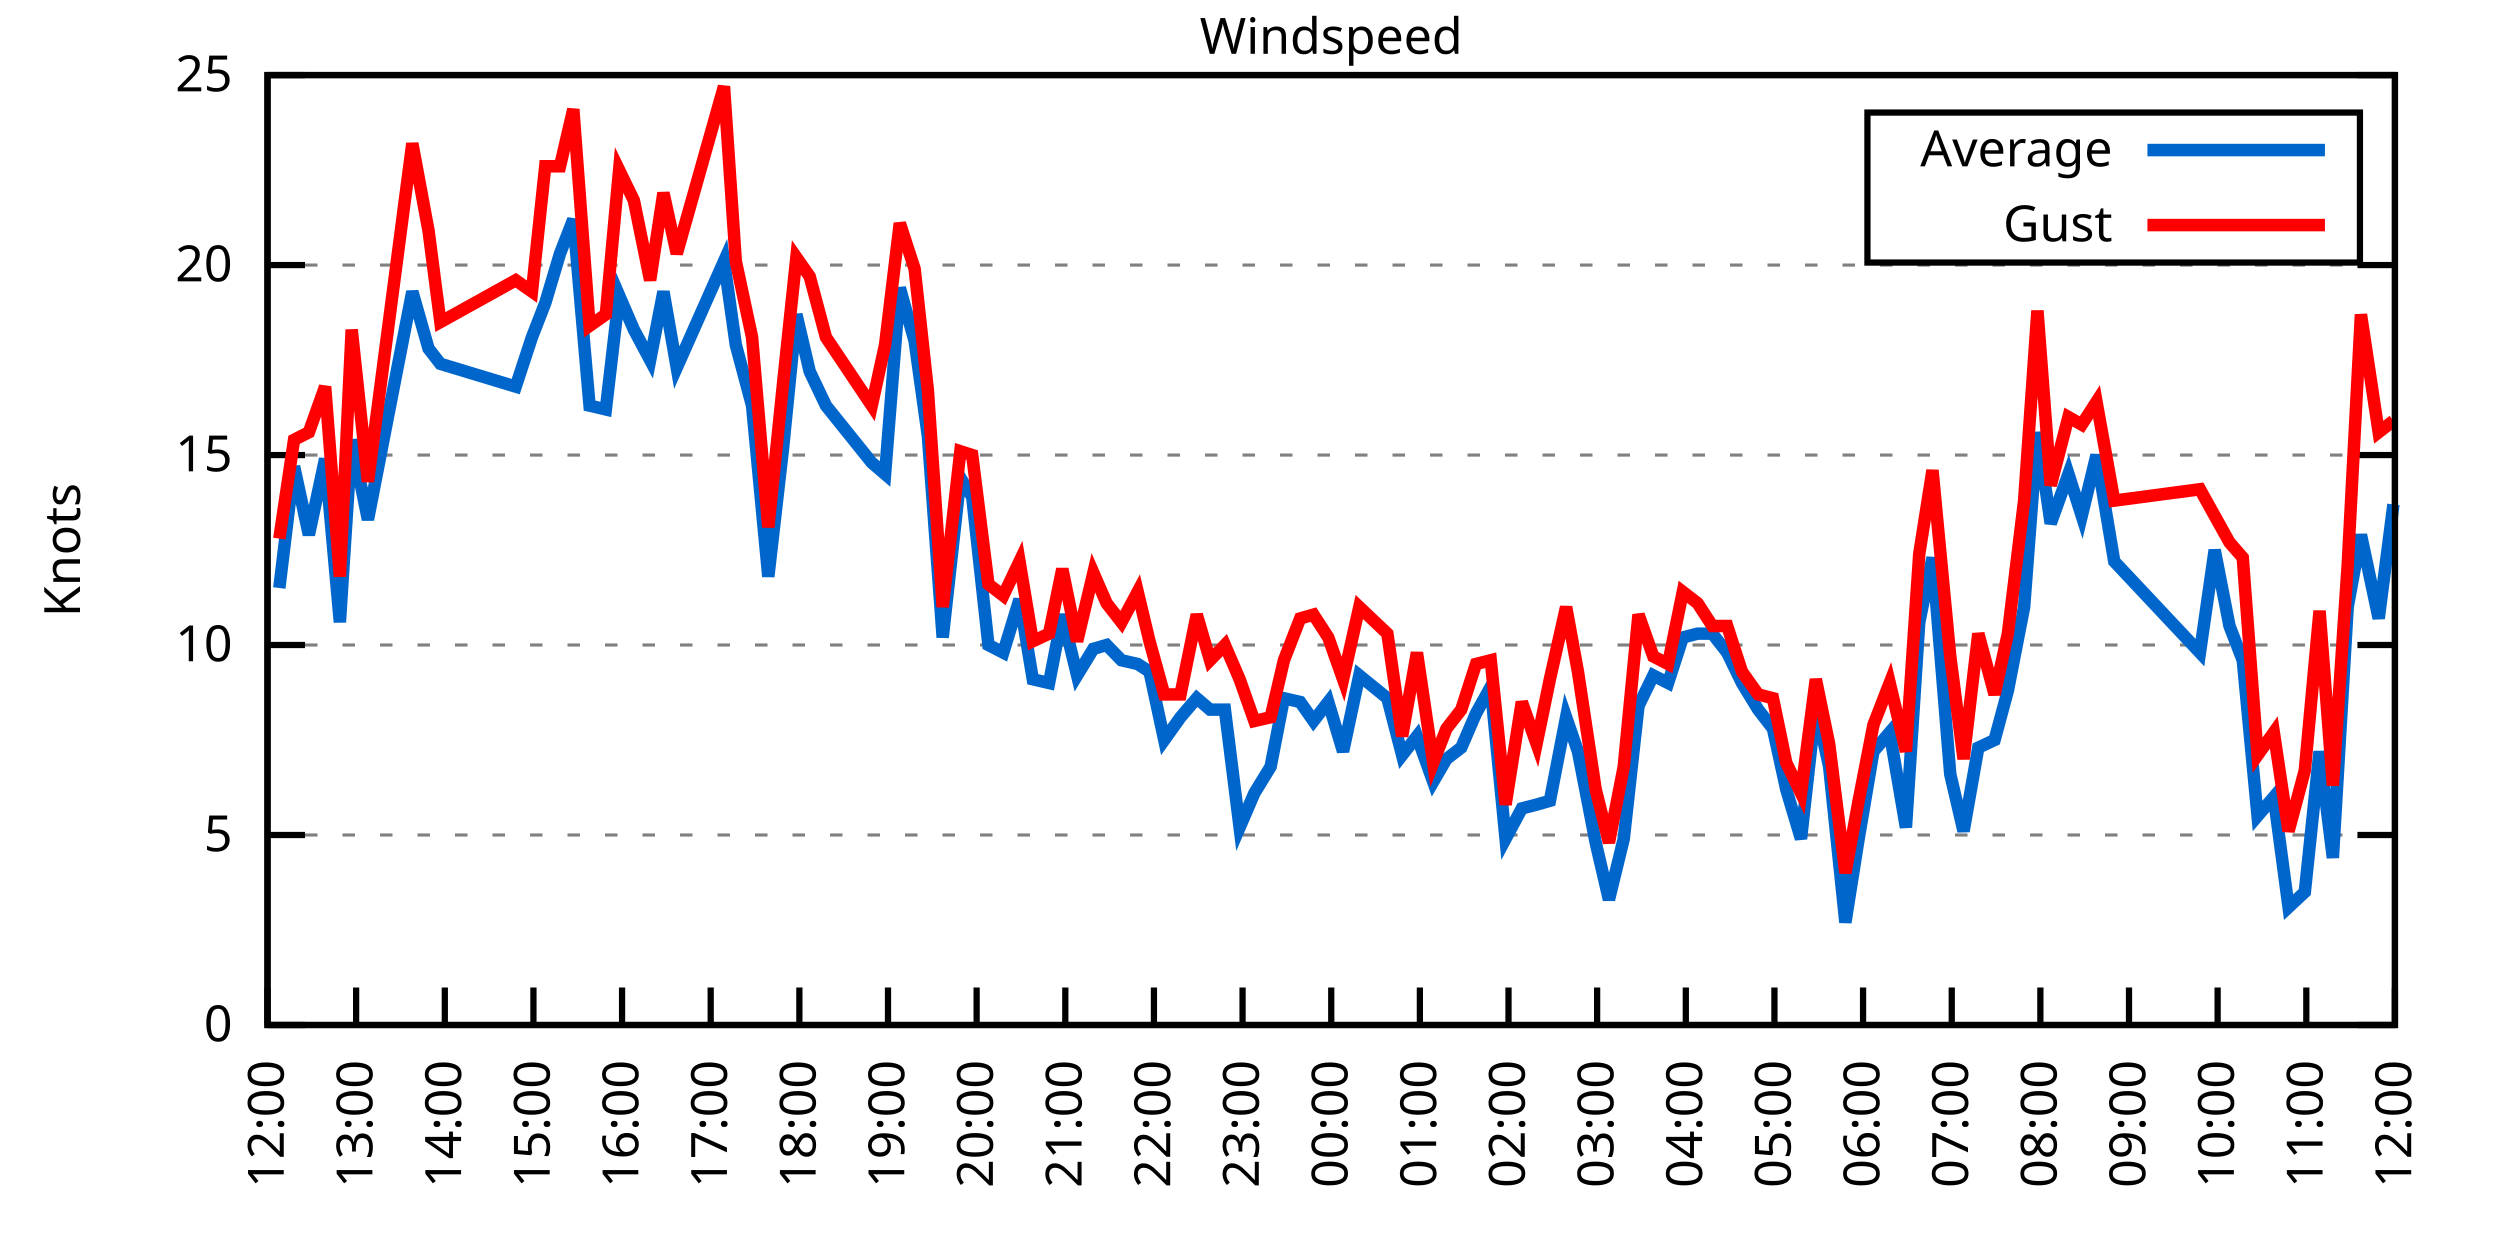
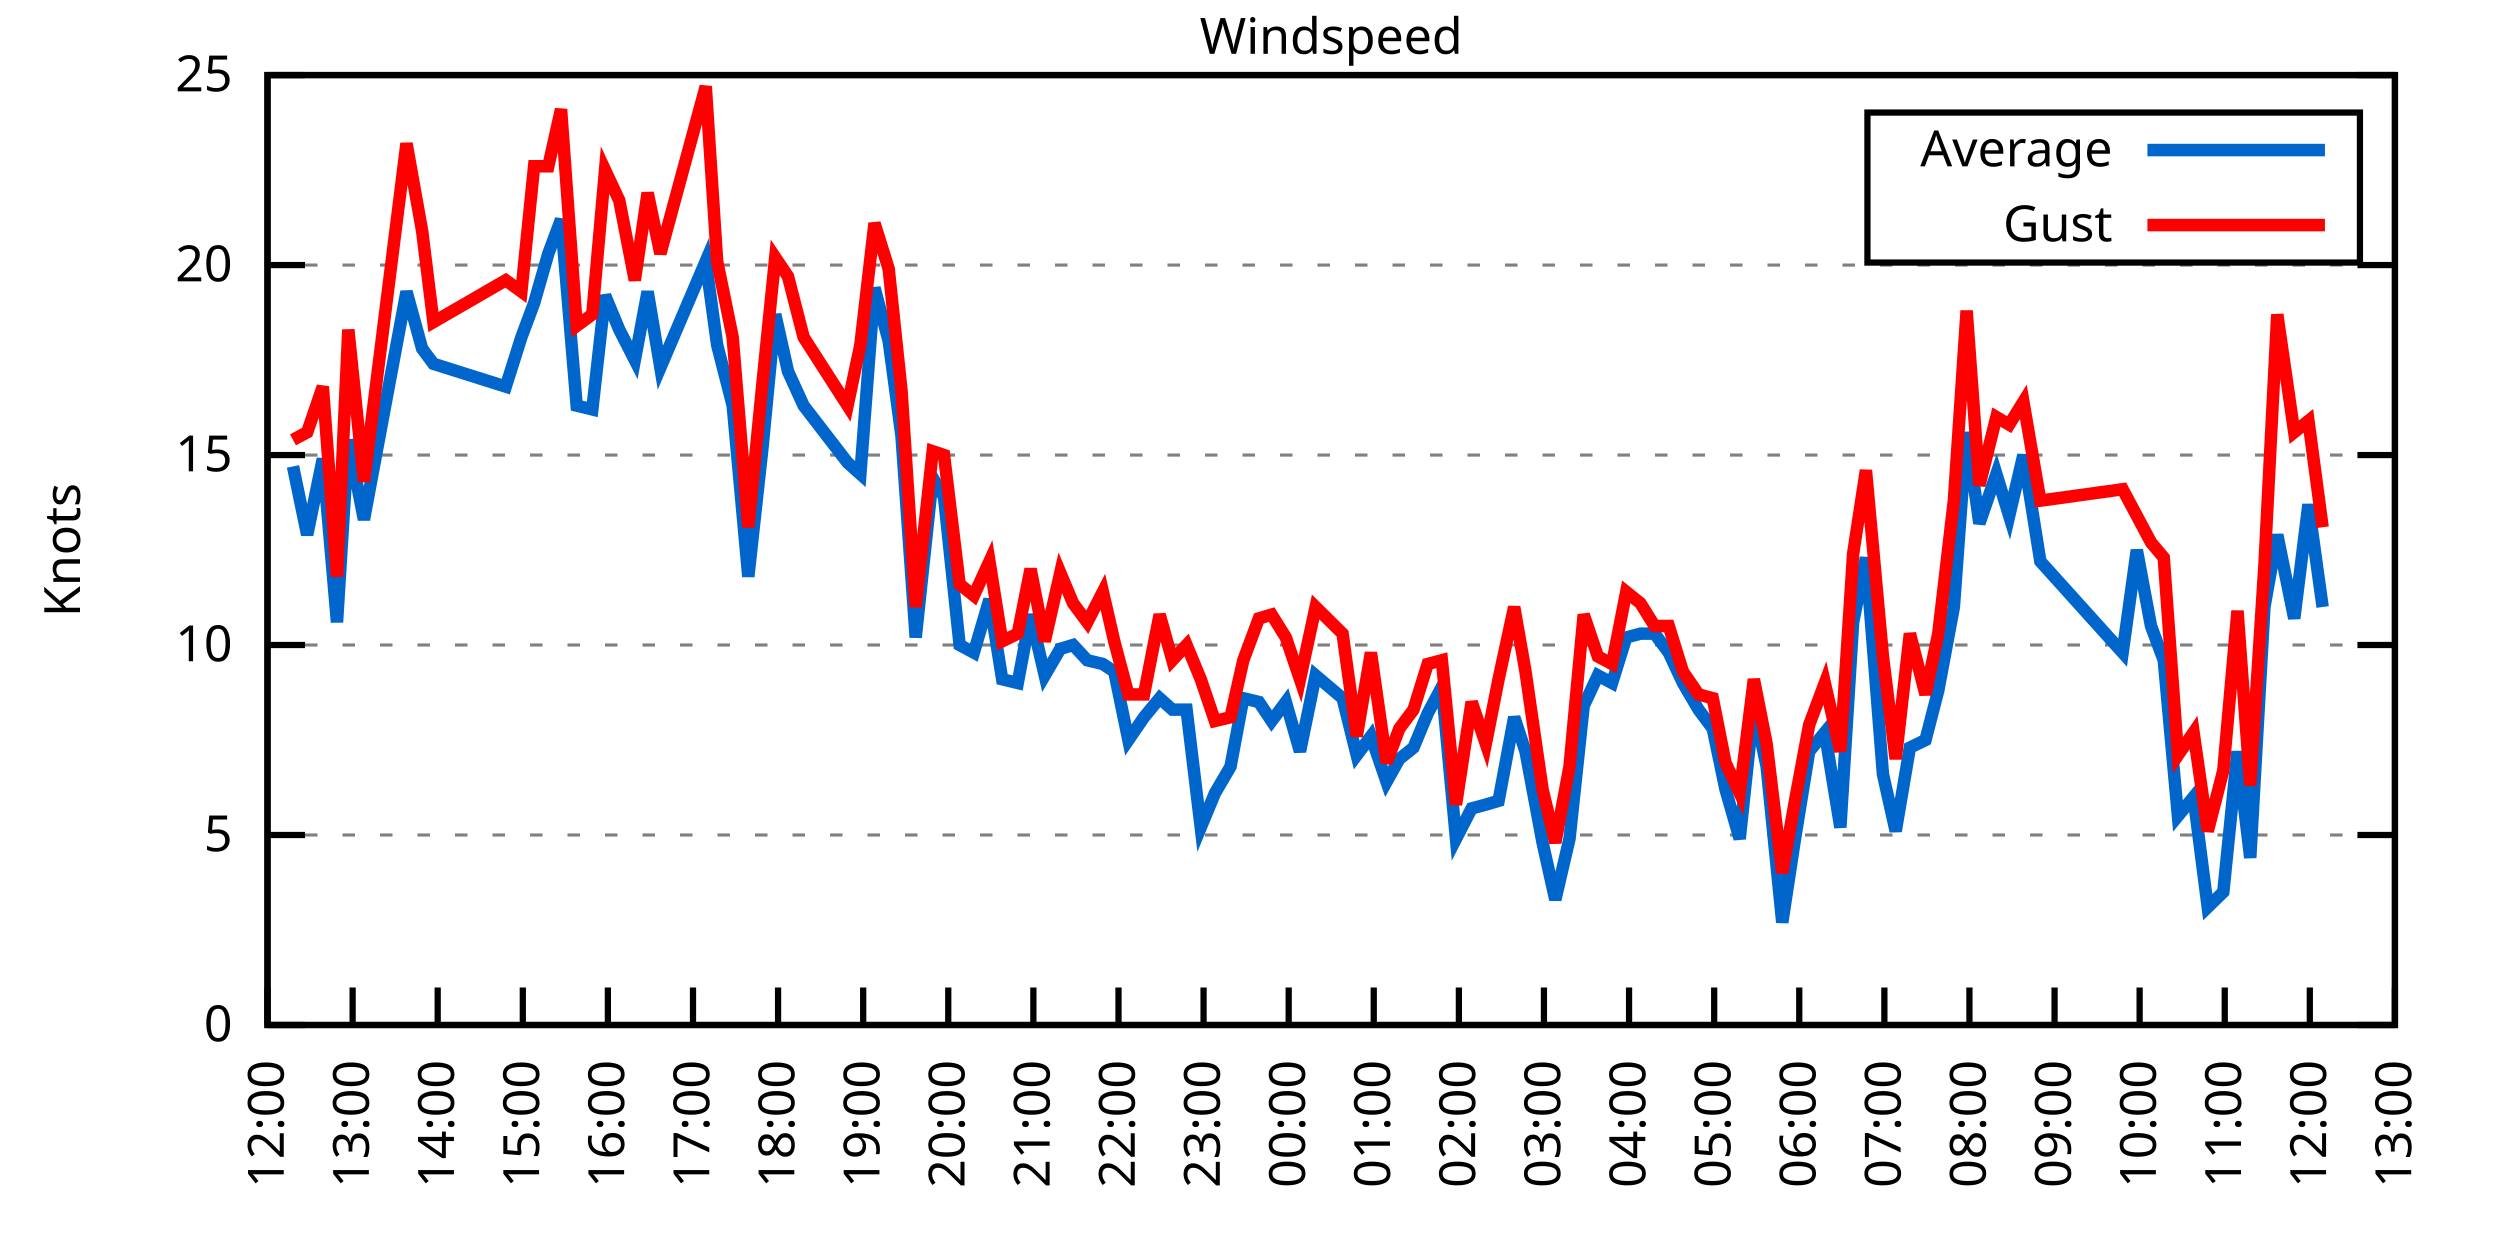
<svg xmlns="http://www.w3.org/2000/svg" xmlns:xlink="http://www.w3.org/1999/xlink" width="400" height="200" viewBox="0 0 400 200">
  <g id="gnuplot_canvas">
    <rect x="0" y="0" width="400" height="200" fill="none" />
    <defs>
      <circle id="gpDot" r="0.5" stroke-width="0.5" stroke="currentColor" />
      <path id="gpPt0" stroke-width="0.333" stroke="currentColor" d="M-1,0 h2 M0,-1 v2" />
      <path id="gpPt1" stroke-width="0.333" stroke="currentColor" d="M-1,-1 L1,1 M1,-1 L-1,1" />
      <path id="gpPt2" stroke-width="0.333" stroke="currentColor" d="M-1,0 L1,0 M0,-1 L0,1 M-1,-1 L1,1 M-1,1 L1,-1" />
      <rect id="gpPt3" stroke-width="0.333" stroke="currentColor" x="-1" y="-1" width="2" height="2" />
      <rect id="gpPt4" stroke-width="0.333" stroke="currentColor" fill="currentColor" x="-1" y="-1" width="2" height="2" />
      <circle id="gpPt5" stroke-width="0.333" stroke="currentColor" cx="0" cy="0" r="1" />
      <use xlink:href="#gpPt5" id="gpPt6" fill="currentColor" stroke="none" />
      <path id="gpPt7" stroke-width="0.333" stroke="currentColor" d="M0,-1.33 L-1.33,0.67 L1.33,0.67 z" />
      <use xlink:href="#gpPt7" id="gpPt8" fill="currentColor" stroke="none" />
      <use xlink:href="#gpPt7" id="gpPt9" stroke="currentColor" transform="rotate(180)" />
      <use xlink:href="#gpPt9" id="gpPt10" fill="currentColor" stroke="none" />
      <use xlink:href="#gpPt3" id="gpPt11" stroke="currentColor" transform="rotate(45)" />
      <use xlink:href="#gpPt11" id="gpPt12" fill="currentColor" stroke="none" />
      <path id="gpPt13" stroke-width="0.333" stroke="currentColor" d="M0,1.330 L1.265,0.411 L0.782,-1.067 L-0.782,-1.076 L-1.265,0.411 z" />
      <use xlink:href="#gpPt13" id="gpPt14" fill="currentColor" stroke="none" />
      <filter id="textbox" filterUnits="objectBoundingBox" x="0" y="0" height="1" width="1">
        <feFlood flood-color="white" flood-opacity="1" result="bgnd" />
        <feComposite in="SourceGraphic" in2="bgnd" operator="atop" />
      </filter>
      <filter id="greybox" filterUnits="objectBoundingBox" x="0" y="0" height="1" width="1">
        <feFlood flood-color="lightgrey" flood-opacity="1" result="grey" />
        <feComposite in="SourceGraphic" in2="grey" operator="atop" />
      </filter>
    </defs>
    <g fill="none" color="white" stroke="currentColor" stroke-width="1.00" stroke-linecap="butt" stroke-linejoin="miter">
</g>
    <g fill="none" color="black" stroke="currentColor" stroke-width="1.00" stroke-linecap="butt" stroke-linejoin="miter">
      <g stroke="none" shape-rendering="crispEdges">
        <polygon fill="rgb(255, 255, 255)" points="42.80,164.00 383.18,164.00 383.18,12.02 42.80,12.02 " />
      </g>
    </g>
    <g fill="none" color="black" stroke="currentColor" stroke-width="1.00" stroke-linecap="butt" stroke-linejoin="miter">
</g>
    <g fill="none" color="black" stroke="black" stroke-width="0.50" stroke-linecap="butt" stroke-linejoin="miter">
</g>
    <g fill="none" color="gray" stroke="currentColor" stroke-width="0.50" stroke-linecap="butt" stroke-linejoin="miter">
      <path stroke="gray" stroke-dasharray="2,4" class="gridline" d="M42.80,164.00 L383.19,164.00  " />
    </g>
    <g fill="none" color="gray" stroke="gray" stroke-width="1.00" stroke-linecap="butt" stroke-linejoin="miter">
</g>
    <g fill="none" color="black" stroke="currentColor" stroke-width="1.00" stroke-linecap="butt" stroke-linejoin="miter">
      <path stroke="black" d="M42.80,164.00 L48.80,164.00 M383.19,164.00 L377.19,164.00  " />
      <g transform="translate(37.20,166.60)" stroke="none" fill="black" font-family="Sans" font-size="8.00" text-anchor="end">
        <text>
          <tspan font-family="Sans"> 0</tspan>
        </text>
      </g>
    </g>
    <g fill="none" color="black" stroke="currentColor" stroke-width="1.00" stroke-linecap="butt" stroke-linejoin="miter">
</g>
    <g fill="none" color="black" stroke="black" stroke-width="0.50" stroke-linecap="butt" stroke-linejoin="miter">
</g>
    <g fill="none" color="gray" stroke="currentColor" stroke-width="0.50" stroke-linecap="butt" stroke-linejoin="miter">
      <path stroke="gray" stroke-dasharray="2,4" class="gridline" d="M42.80,133.60 L383.19,133.60  " />
    </g>
    <g fill="none" color="gray" stroke="gray" stroke-width="1.00" stroke-linecap="butt" stroke-linejoin="miter">
</g>
    <g fill="none" color="black" stroke="currentColor" stroke-width="1.00" stroke-linecap="butt" stroke-linejoin="miter">
      <path stroke="black" d="M42.80,133.60 L48.80,133.60 M383.19,133.60 L377.19,133.60  " />
      <g transform="translate(37.20,136.20)" stroke="none" fill="black" font-family="Sans" font-size="8.00" text-anchor="end">
        <text>
          <tspan font-family="Sans"> 5</tspan>
        </text>
      </g>
    </g>
    <g fill="none" color="black" stroke="currentColor" stroke-width="1.00" stroke-linecap="butt" stroke-linejoin="miter">
</g>
    <g fill="none" color="black" stroke="black" stroke-width="0.50" stroke-linecap="butt" stroke-linejoin="miter">
</g>
    <g fill="none" color="gray" stroke="currentColor" stroke-width="0.50" stroke-linecap="butt" stroke-linejoin="miter">
      <path stroke="gray" stroke-dasharray="2,4" class="gridline" d="M42.80,103.20 L383.19,103.20  " />
    </g>
    <g fill="none" color="gray" stroke="gray" stroke-width="1.00" stroke-linecap="butt" stroke-linejoin="miter">
</g>
    <g fill="none" color="black" stroke="currentColor" stroke-width="1.00" stroke-linecap="butt" stroke-linejoin="miter">
      <path stroke="black" d="M42.80,103.20 L48.80,103.20 M383.19,103.20 L377.19,103.20  " />
      <g transform="translate(37.20,105.80)" stroke="none" fill="black" font-family="Sans" font-size="8.00" text-anchor="end">
        <text>
          <tspan font-family="Sans"> 10</tspan>
        </text>
      </g>
    </g>
    <g fill="none" color="black" stroke="currentColor" stroke-width="1.00" stroke-linecap="butt" stroke-linejoin="miter">
</g>
    <g fill="none" color="black" stroke="black" stroke-width="0.50" stroke-linecap="butt" stroke-linejoin="miter">
</g>
    <g fill="none" color="gray" stroke="currentColor" stroke-width="0.50" stroke-linecap="butt" stroke-linejoin="miter">
      <path stroke="gray" stroke-dasharray="2,4" class="gridline" d="M42.80,72.81 L383.19,72.81  " />
    </g>
    <g fill="none" color="gray" stroke="gray" stroke-width="1.00" stroke-linecap="butt" stroke-linejoin="miter">
</g>
    <g fill="none" color="black" stroke="currentColor" stroke-width="1.00" stroke-linecap="butt" stroke-linejoin="miter">
      <path stroke="black" d="M42.80,72.81 L48.80,72.81 M383.19,72.81 L377.19,72.81  " />
      <g transform="translate(37.20,75.41)" stroke="none" fill="black" font-family="Sans" font-size="8.00" text-anchor="end">
        <text>
          <tspan font-family="Sans"> 15</tspan>
        </text>
      </g>
    </g>
    <g fill="none" color="black" stroke="currentColor" stroke-width="1.00" stroke-linecap="butt" stroke-linejoin="miter">
</g>
    <g fill="none" color="black" stroke="black" stroke-width="0.50" stroke-linecap="butt" stroke-linejoin="miter">
</g>
    <g fill="none" color="gray" stroke="currentColor" stroke-width="0.50" stroke-linecap="butt" stroke-linejoin="miter">
      <path stroke="gray" stroke-dasharray="2,4" class="gridline" d="M42.80,42.41 L383.19,42.41  " />
    </g>
    <g fill="none" color="gray" stroke="gray" stroke-width="1.00" stroke-linecap="butt" stroke-linejoin="miter">
</g>
    <g fill="none" color="black" stroke="currentColor" stroke-width="1.00" stroke-linecap="butt" stroke-linejoin="miter">
      <path stroke="black" d="M42.80,42.41 L48.80,42.41 M383.19,42.41 L377.19,42.41  " />
      <g transform="translate(37.20,45.01)" stroke="none" fill="black" font-family="Sans" font-size="8.00" text-anchor="end">
        <text>
          <tspan font-family="Sans"> 20</tspan>
        </text>
      </g>
    </g>
    <g fill="none" color="black" stroke="currentColor" stroke-width="1.00" stroke-linecap="butt" stroke-linejoin="miter">
</g>
    <g fill="none" color="black" stroke="black" stroke-width="0.50" stroke-linecap="butt" stroke-linejoin="miter">
</g>
    <g fill="none" color="gray" stroke="currentColor" stroke-width="0.50" stroke-linecap="butt" stroke-linejoin="miter">
      <path stroke="gray" stroke-dasharray="2,4" class="gridline" d="M42.80,12.01 L383.19,12.01  " />
    </g>
    <g fill="none" color="gray" stroke="gray" stroke-width="1.00" stroke-linecap="butt" stroke-linejoin="miter">
</g>
    <g fill="none" color="black" stroke="currentColor" stroke-width="1.00" stroke-linecap="butt" stroke-linejoin="miter">
      <path stroke="black" d="M42.80,12.01 L48.80,12.01 M383.19,12.01 L377.19,12.01  " />
      <g transform="translate(37.20,14.61)" stroke="none" fill="black" font-family="Sans" font-size="8.00" text-anchor="end">
        <text>
          <tspan font-family="Sans"> 25</tspan>
        </text>
      </g>
    </g>
    <g fill="none" color="black" stroke="currentColor" stroke-width="1.00" stroke-linecap="butt" stroke-linejoin="miter">
      <path stroke="black" d="M42.80,164.00 L42.80,158.00  " />
      <g transform="translate(45.40,169.60) rotate(270.00)" stroke="none" fill="black" font-family="Sans" font-size="8.00" text-anchor="end">
        <text>
          <tspan font-family="Sans">12:00</tspan>
        </text>
      </g>
    </g>
    <g fill="none" color="black" stroke="currentColor" stroke-width="1.00" stroke-linecap="butt" stroke-linejoin="miter">
-       <path stroke="black" d="M56.98,164.00 L56.98,158.00  " />
-       <g transform="translate(59.58,169.60) rotate(270.00)" stroke="none" fill="black" font-family="Sans" font-size="8.00" text-anchor="end">
+       <path stroke="black" d="M56.42,164.00 L56.42,158.00  " />
+       <g transform="translate(59.02,169.60) rotate(270.00)" stroke="none" fill="black" font-family="Sans" font-size="8.00" text-anchor="end">
        <text>
          <tspan font-family="Sans">13:00</tspan>
        </text>
      </g>
    </g>
    <g fill="none" color="black" stroke="currentColor" stroke-width="1.00" stroke-linecap="butt" stroke-linejoin="miter">
-       <path stroke="black" d="M71.17,164.00 L71.17,158.00  " />
-       <g transform="translate(73.77,169.60) rotate(270.00)" stroke="none" fill="black" font-family="Sans" font-size="8.00" text-anchor="end">
+       <path stroke="black" d="M70.03,164.00 L70.03,158.00  " />
+       <g transform="translate(72.63,169.60) rotate(270.00)" stroke="none" fill="black" font-family="Sans" font-size="8.00" text-anchor="end">
        <text>
          <tspan font-family="Sans">14:00</tspan>
        </text>
      </g>
    </g>
    <g fill="none" color="black" stroke="currentColor" stroke-width="1.00" stroke-linecap="butt" stroke-linejoin="miter">
-       <path stroke="black" d="M85.35,164.00 L85.35,158.00  " />
-       <g transform="translate(87.95,169.60) rotate(270.00)" stroke="none" fill="black" font-family="Sans" font-size="8.00" text-anchor="end">
+       <path stroke="black" d="M83.65,164.00 L83.65,158.00  " />
+       <g transform="translate(86.25,169.60) rotate(270.00)" stroke="none" fill="black" font-family="Sans" font-size="8.00" text-anchor="end">
        <text>
          <tspan font-family="Sans">15:00</tspan>
        </text>
      </g>
    </g>
    <g fill="none" color="black" stroke="currentColor" stroke-width="1.00" stroke-linecap="butt" stroke-linejoin="miter">
-       <path stroke="black" d="M99.53,164.00 L99.53,158.00  " />
-       <g transform="translate(102.13,169.60) rotate(270.00)" stroke="none" fill="black" font-family="Sans" font-size="8.00" text-anchor="end">
+       <path stroke="black" d="M97.26,164.00 L97.26,158.00  " />
+       <g transform="translate(99.86,169.60) rotate(270.00)" stroke="none" fill="black" font-family="Sans" font-size="8.00" text-anchor="end">
        <text>
          <tspan font-family="Sans">16:00</tspan>
        </text>
      </g>
    </g>
    <g fill="none" color="black" stroke="currentColor" stroke-width="1.00" stroke-linecap="butt" stroke-linejoin="miter">
-       <path stroke="black" d="M113.71,164.00 L113.71,158.00  " />
-       <g transform="translate(116.31,169.60) rotate(270.00)" stroke="none" fill="black" font-family="Sans" font-size="8.00" text-anchor="end">
+       <path stroke="black" d="M110.88,164.00 L110.88,158.00  " />
+       <g transform="translate(113.48,169.60) rotate(270.00)" stroke="none" fill="black" font-family="Sans" font-size="8.00" text-anchor="end">
        <text>
          <tspan font-family="Sans">17:00</tspan>
        </text>
      </g>
    </g>
    <g fill="none" color="black" stroke="currentColor" stroke-width="1.00" stroke-linecap="butt" stroke-linejoin="miter">
-       <path stroke="black" d="M127.90,164.00 L127.90,158.00  " />
-       <g transform="translate(130.50,169.60) rotate(270.00)" stroke="none" fill="black" font-family="Sans" font-size="8.00" text-anchor="end">
+       <path stroke="black" d="M124.49,164.00 L124.49,158.00  " />
+       <g transform="translate(127.09,169.60) rotate(270.00)" stroke="none" fill="black" font-family="Sans" font-size="8.00" text-anchor="end">
        <text>
          <tspan font-family="Sans">18:00</tspan>
        </text>
      </g>
    </g>
    <g fill="none" color="black" stroke="currentColor" stroke-width="1.00" stroke-linecap="butt" stroke-linejoin="miter">
-       <path stroke="black" d="M142.08,164.00 L142.08,158.00  " />
-       <g transform="translate(144.68,169.60) rotate(270.00)" stroke="none" fill="black" font-family="Sans" font-size="8.00" text-anchor="end">
+       <path stroke="black" d="M138.11,164.00 L138.11,158.00  " />
+       <g transform="translate(140.71,169.60) rotate(270.00)" stroke="none" fill="black" font-family="Sans" font-size="8.00" text-anchor="end">
        <text>
          <tspan font-family="Sans">19:00</tspan>
        </text>
      </g>
    </g>
    <g fill="none" color="black" stroke="currentColor" stroke-width="1.00" stroke-linecap="butt" stroke-linejoin="miter">
-       <path stroke="black" d="M156.26,164.00 L156.26,158.00  " />
-       <g transform="translate(158.86,169.60) rotate(270.00)" stroke="none" fill="black" font-family="Sans" font-size="8.00" text-anchor="end">
+       <path stroke="black" d="M151.72,164.00 L151.72,158.00  " />
+       <g transform="translate(154.32,169.60) rotate(270.00)" stroke="none" fill="black" font-family="Sans" font-size="8.00" text-anchor="end">
        <text>
          <tspan font-family="Sans">20:00</tspan>
        </text>
      </g>
    </g>
    <g fill="none" color="black" stroke="currentColor" stroke-width="1.00" stroke-linecap="butt" stroke-linejoin="miter">
-       <path stroke="black" d="M170.45,164.00 L170.45,158.00  " />
-       <g transform="translate(173.05,169.60) rotate(270.00)" stroke="none" fill="black" font-family="Sans" font-size="8.00" text-anchor="end">
+       <path stroke="black" d="M165.34,164.00 L165.34,158.00  " />
+       <g transform="translate(167.94,169.60) rotate(270.00)" stroke="none" fill="black" font-family="Sans" font-size="8.00" text-anchor="end">
        <text>
          <tspan font-family="Sans">21:00</tspan>
        </text>
      </g>
    </g>
    <g fill="none" color="black" stroke="currentColor" stroke-width="1.00" stroke-linecap="butt" stroke-linejoin="miter">
-       <path stroke="black" d="M184.63,164.00 L184.63,158.00  " />
-       <g transform="translate(187.23,169.60) rotate(270.00)" stroke="none" fill="black" font-family="Sans" font-size="8.00" text-anchor="end">
+       <path stroke="black" d="M178.96,164.00 L178.96,158.00  " />
+       <g transform="translate(181.56,169.60) rotate(270.00)" stroke="none" fill="black" font-family="Sans" font-size="8.00" text-anchor="end">
        <text>
          <tspan font-family="Sans">22:00</tspan>
        </text>
      </g>
    </g>
    <g fill="none" color="black" stroke="currentColor" stroke-width="1.00" stroke-linecap="butt" stroke-linejoin="miter">
-       <path stroke="black" d="M198.81,164.00 L198.81,158.00  " />
-       <g transform="translate(201.41,169.60) rotate(270.00)" stroke="none" fill="black" font-family="Sans" font-size="8.00" text-anchor="end">
+       <path stroke="black" d="M192.57,164.00 L192.57,158.00  " />
+       <g transform="translate(195.17,169.60) rotate(270.00)" stroke="none" fill="black" font-family="Sans" font-size="8.00" text-anchor="end">
        <text>
          <tspan font-family="Sans">23:00</tspan>
        </text>
      </g>
    </g>
    <g fill="none" color="black" stroke="currentColor" stroke-width="1.00" stroke-linecap="butt" stroke-linejoin="miter">
-       <path stroke="black" d="M213.00,164.00 L213.00,158.00  " />
-       <g transform="translate(215.60,169.60) rotate(270.00)" stroke="none" fill="black" font-family="Sans" font-size="8.00" text-anchor="end">
+       <path stroke="black" d="M206.19,164.00 L206.19,158.00  " />
+       <g transform="translate(208.79,169.60) rotate(270.00)" stroke="none" fill="black" font-family="Sans" font-size="8.00" text-anchor="end">
        <text>
          <tspan font-family="Sans">00:00</tspan>
        </text>
      </g>
    </g>
    <g fill="none" color="black" stroke="currentColor" stroke-width="1.00" stroke-linecap="butt" stroke-linejoin="miter">
-       <path stroke="black" d="M227.18,164.00 L227.18,158.00  " />
-       <g transform="translate(229.78,169.60) rotate(270.00)" stroke="none" fill="black" font-family="Sans" font-size="8.00" text-anchor="end">
+       <path stroke="black" d="M219.80,164.00 L219.80,158.00  " />
+       <g transform="translate(222.40,169.60) rotate(270.00)" stroke="none" fill="black" font-family="Sans" font-size="8.00" text-anchor="end">
        <text>
          <tspan font-family="Sans">01:00</tspan>
        </text>
      </g>
    </g>
    <g fill="none" color="black" stroke="currentColor" stroke-width="1.00" stroke-linecap="butt" stroke-linejoin="miter">
-       <path stroke="black" d="M241.36,164.00 L241.36,158.00  " />
-       <g transform="translate(243.96,169.60) rotate(270.00)" stroke="none" fill="black" font-family="Sans" font-size="8.00" text-anchor="end">
+       <path stroke="black" d="M233.42,164.00 L233.42,158.00  " />
+       <g transform="translate(236.02,169.60) rotate(270.00)" stroke="none" fill="black" font-family="Sans" font-size="8.00" text-anchor="end">
        <text>
          <tspan font-family="Sans">02:00</tspan>
        </text>
      </g>
    </g>
    <g fill="none" color="black" stroke="currentColor" stroke-width="1.00" stroke-linecap="butt" stroke-linejoin="miter">
-       <path stroke="black" d="M255.54,164.00 L255.54,158.00  " />
-       <g transform="translate(258.14,169.60) rotate(270.00)" stroke="none" fill="black" font-family="Sans" font-size="8.00" text-anchor="end">
+       <path stroke="black" d="M247.03,164.00 L247.03,158.00  " />
+       <g transform="translate(249.63,169.60) rotate(270.00)" stroke="none" fill="black" font-family="Sans" font-size="8.00" text-anchor="end">
        <text>
          <tspan font-family="Sans">03:00</tspan>
        </text>
      </g>
    </g>
    <g fill="none" color="black" stroke="currentColor" stroke-width="1.00" stroke-linecap="butt" stroke-linejoin="miter">
-       <path stroke="black" d="M269.73,164.00 L269.73,158.00  " />
-       <g transform="translate(272.33,169.60) rotate(270.00)" stroke="none" fill="black" font-family="Sans" font-size="8.00" text-anchor="end">
+       <path stroke="black" d="M260.65,164.00 L260.65,158.00  " />
+       <g transform="translate(263.25,169.60) rotate(270.00)" stroke="none" fill="black" font-family="Sans" font-size="8.00" text-anchor="end">
        <text>
          <tspan font-family="Sans">04:00</tspan>
        </text>
      </g>
    </g>
    <g fill="none" color="black" stroke="currentColor" stroke-width="1.00" stroke-linecap="butt" stroke-linejoin="miter">
-       <path stroke="black" d="M283.91,164.00 L283.91,158.00  " />
-       <g transform="translate(286.51,169.60) rotate(270.00)" stroke="none" fill="black" font-family="Sans" font-size="8.00" text-anchor="end">
+       <path stroke="black" d="M274.27,164.00 L274.27,158.00  " />
+       <g transform="translate(276.87,169.60) rotate(270.00)" stroke="none" fill="black" font-family="Sans" font-size="8.00" text-anchor="end">
        <text>
          <tspan font-family="Sans">05:00</tspan>
        </text>
      </g>
    </g>
    <g fill="none" color="black" stroke="currentColor" stroke-width="1.00" stroke-linecap="butt" stroke-linejoin="miter">
-       <path stroke="black" d="M298.09,164.00 L298.09,158.00  " />
-       <g transform="translate(300.69,169.60) rotate(270.00)" stroke="none" fill="black" font-family="Sans" font-size="8.00" text-anchor="end">
+       <path stroke="black" d="M287.88,164.00 L287.88,158.00  " />
+       <g transform="translate(290.48,169.60) rotate(270.00)" stroke="none" fill="black" font-family="Sans" font-size="8.00" text-anchor="end">
        <text>
          <tspan font-family="Sans">06:00</tspan>
        </text>
      </g>
    </g>
    <g fill="none" color="black" stroke="currentColor" stroke-width="1.00" stroke-linecap="butt" stroke-linejoin="miter">
-       <path stroke="black" d="M312.28,164.00 L312.28,158.00  " />
-       <g transform="translate(314.88,169.60) rotate(270.00)" stroke="none" fill="black" font-family="Sans" font-size="8.00" text-anchor="end">
+       <path stroke="black" d="M301.50,164.00 L301.50,158.00  " />
+       <g transform="translate(304.10,169.60) rotate(270.00)" stroke="none" fill="black" font-family="Sans" font-size="8.00" text-anchor="end">
        <text>
          <tspan font-family="Sans">07:00</tspan>
        </text>
      </g>
    </g>
    <g fill="none" color="black" stroke="currentColor" stroke-width="1.00" stroke-linecap="butt" stroke-linejoin="miter">
-       <path stroke="black" d="M326.46,164.00 L326.46,158.00  " />
-       <g transform="translate(329.06,169.60) rotate(270.00)" stroke="none" fill="black" font-family="Sans" font-size="8.00" text-anchor="end">
+       <path stroke="black" d="M315.11,164.00 L315.11,158.00  " />
+       <g transform="translate(317.71,169.60) rotate(270.00)" stroke="none" fill="black" font-family="Sans" font-size="8.00" text-anchor="end">
        <text>
          <tspan font-family="Sans">08:00</tspan>
        </text>
      </g>
    </g>
    <g fill="none" color="black" stroke="currentColor" stroke-width="1.00" stroke-linecap="butt" stroke-linejoin="miter">
-       <path stroke="black" d="M340.64,164.00 L340.64,158.00  " />
-       <g transform="translate(343.24,169.60) rotate(270.00)" stroke="none" fill="black" font-family="Sans" font-size="8.00" text-anchor="end">
+       <path stroke="black" d="M328.73,164.00 L328.73,158.00  " />
+       <g transform="translate(331.33,169.60) rotate(270.00)" stroke="none" fill="black" font-family="Sans" font-size="8.00" text-anchor="end">
        <text>
          <tspan font-family="Sans">09:00</tspan>
        </text>
      </g>
    </g>
    <g fill="none" color="black" stroke="currentColor" stroke-width="1.00" stroke-linecap="butt" stroke-linejoin="miter">
-       <path stroke="black" d="M354.82,164.00 L354.82,158.00  " />
-       <g transform="translate(357.42,169.60) rotate(270.00)" stroke="none" fill="black" font-family="Sans" font-size="8.00" text-anchor="end">
+       <path stroke="black" d="M342.34,164.00 L342.34,158.00  " />
+       <g transform="translate(344.94,169.60) rotate(270.00)" stroke="none" fill="black" font-family="Sans" font-size="8.00" text-anchor="end">
        <text>
          <tspan font-family="Sans">10:00</tspan>
        </text>
      </g>
    </g>
    <g fill="none" color="black" stroke="currentColor" stroke-width="1.00" stroke-linecap="butt" stroke-linejoin="miter">
-       <path stroke="black" d="M369.01,164.00 L369.01,158.00  " />
-       <g transform="translate(371.61,169.60) rotate(270.00)" stroke="none" fill="black" font-family="Sans" font-size="8.00" text-anchor="end">
+       <path stroke="black" d="M355.96,164.00 L355.96,158.00  " />
+       <g transform="translate(358.56,169.60) rotate(270.00)" stroke="none" fill="black" font-family="Sans" font-size="8.00" text-anchor="end">
        <text>
          <tspan font-family="Sans">11:00</tspan>
+         </text>
+       </g>
+     </g>
+     <g fill="none" color="black" stroke="currentColor" stroke-width="1.00" stroke-linecap="butt" stroke-linejoin="miter">
+       <path stroke="black" d="M369.57,164.00 L369.57,158.00  " />
+       <g transform="translate(372.17,169.60) rotate(270.00)" stroke="none" fill="black" font-family="Sans" font-size="8.00" text-anchor="end">
+         <text>
+           <tspan font-family="Sans">12:00</tspan>
        </text>
      </g>
    </g>
    <g fill="none" color="black" stroke="currentColor" stroke-width="1.00" stroke-linecap="butt" stroke-linejoin="miter">
      <path stroke="black" d="M383.19,164.00 L383.19,158.00  " />
      <g transform="translate(385.79,169.60) rotate(270.00)" stroke="none" fill="black" font-family="Sans" font-size="8.00" text-anchor="end">
        <text>
-           <tspan font-family="Sans">12:00</tspan>
+           <tspan font-family="Sans">13:00</tspan>
        </text>
      </g>
    </g>
    <g fill="none" color="black" stroke="currentColor" stroke-width="1.00" stroke-linecap="butt" stroke-linejoin="miter">
</g>
    <g fill="none" color="black" stroke="currentColor" stroke-width="1.00" stroke-linecap="butt" stroke-linejoin="miter">
      <path stroke="black" d="M42.80,12.01 L42.80,164.00 L383.19,164.00 L383.19,12.01 L42.80,12.01 Z  " />
    </g>
    <g fill="none" color="black" stroke="currentColor" stroke-width="1.00" stroke-linecap="butt" stroke-linejoin="miter">
</g>
    <g fill="none" color="black" stroke="currentColor" stroke-width="1.00" stroke-linecap="butt" stroke-linejoin="miter">
      <path stroke="black" d="M298.79,42.01 L298.79,18.01 L377.59,18.01 L377.59,42.01 L298.79,42.01 Z  " />
    </g>
    <g id="Windspeed_plot_1">
      <g fill="none" color="white" stroke="black" stroke-width="2.00" stroke-linecap="butt" stroke-linejoin="miter">
</g>
      <g fill="none" color="black" stroke="currentColor" stroke-width="2.00" stroke-linecap="butt" stroke-linejoin="miter">
        <g transform="translate(337.99,26.61)" stroke="none" fill="black" font-family="Sans" font-size="8.00" text-anchor="end">
          <text>
            <tspan font-family="Sans">Average</tspan>
          </text>
        </g>
      </g>
      <g fill="none" color="black" stroke="currentColor" stroke-width="2.00" stroke-linecap="butt" stroke-linejoin="miter">
-         <path stroke="rgb(  0, 102, 204)" d="M343.59,24.01 L371.99,24.01 M44.69,94.08 L47.05,74.63 L49.42,85.57 L52.02,73.41 L54.38,99.56 L56.27,70.37   L58.87,83.14 L65.97,46.66 L68.57,55.78 L70.46,58.21 L82.51,61.86 L85.11,53.96 L87.24,48.49 L89.60,40.58   L91.73,35.11 L94.33,64.90 L96.93,65.51 L99.06,47.27 L101.42,52.74 L104.02,57.61 L106.15,46.66 L108.28,58.82   L115.84,41.80 L117.73,55.18 L120.33,64.90 L122.93,92.26 L125.30,71.59 L127.42,50.31 L129.55,59.43 L132.15,64.90   L139.48,74.02 L141.61,75.85 L143.97,46.06 L146.34,54.57 L148.46,69.77 L150.83,101.99 L153.66,76.45 L155.55,79.49   L158.15,103.20 L160.52,104.42 L163.12,95.91 L165.25,108.68 L167.85,109.28 L169.97,98.34 L172.34,108.07 L174.94,103.81   L177.06,103.20 L179.43,105.64 L182.03,106.24 L183.92,107.46 L186.28,118.40 L188.88,114.76 L191.48,111.72 L193.61,113.54   L195.98,113.54 L198.34,132.39 L200.70,126.91 L203.30,122.66 L205.43,111.72 L208.03,112.32 L210.16,115.36 L212.52,112.32   L214.89,120.23 L217.49,108.07 L221.98,111.72 L224.34,120.83 L226.71,117.80 L229.31,125.09 L231.43,121.44 L233.80,119.62   L236.16,114.15 L238.52,109.89 L240.89,134.21 L243.49,129.35 L245.85,128.74 L247.98,128.13 L250.58,114.76 L252.47,120.23   L255.31,134.82 L257.43,143.94 L259.80,134.21 L262.16,112.93 L264.53,108.07 L266.89,109.28 L269.25,101.99 L271.62,101.38   L273.98,101.38 L276.35,104.42 L278.71,109.28 L281.31,113.54 L283.67,116.58 L285.80,126.31 L288.16,134.21 L290.53,112.93   L292.66,122.66 L295.26,147.59 L297.38,134.21 L299.75,120.23 L302.35,117.19 L304.95,132.39 L307.08,99.56 L309.20,89.22   L312.04,123.87 L314.17,132.99 L316.53,119.62 L319.13,118.40 L321.26,110.50 L323.86,97.12 L325.99,69.16 L328.11,83.75   L330.95,75.85 L333.08,82.53 L335.44,72.81 L338.28,89.83 L351.99,104.42 L354.35,88.00 L356.72,100.16 L358.84,105.64   L361.21,130.56 L363.81,127.52 L366.17,145.15 L368.77,142.72 L371.13,120.23 L373.26,137.25 L375.63,97.12 L377.75,85.57   L380.59,98.95 L382.95,80.71  " />
+         <path stroke="rgb(  0, 102, 204)" d="M343.59,24.01 L371.99,24.01 M46.88,74.63 L49.15,85.57 L51.65,73.41 L53.92,99.56 L55.73,70.37 L58.23,83.14   L65.04,46.66 L67.54,55.78 L69.35,58.21 L80.92,61.86 L83.42,53.96 L85.46,48.49 L87.73,40.58 L89.77,35.11   L92.27,64.90 L94.77,65.51 L96.81,47.27 L99.08,52.74 L101.57,57.61 L103.62,46.66 L105.66,58.82 L112.92,41.80   L114.74,55.18 L117.23,64.90 L119.73,92.26 L122.00,71.59 L124.04,50.31 L126.08,59.43 L128.58,64.90 L135.61,74.02   L137.66,75.85 L139.92,46.06 L142.19,54.57 L144.24,69.77 L146.51,101.99 L149.23,76.45 L151.04,79.49 L153.54,103.20   L155.81,104.42 L158.31,95.91 L160.35,108.68 L162.84,109.28 L164.89,98.34 L167.16,108.07 L169.65,103.81 L171.69,103.20   L173.96,105.64 L176.46,106.24 L178.28,107.46 L180.54,118.40 L183.04,114.76 L185.54,111.72 L187.58,113.54 L189.85,113.54   L192.12,132.39 L194.39,126.91 L196.88,122.66 L198.93,111.72 L201.42,112.32 L203.46,115.36 L205.73,112.32 L208.00,120.23   L210.50,108.07 L214.81,111.72 L217.08,120.83 L219.35,117.80 L221.85,125.09 L223.89,121.44 L226.16,119.62 L228.43,114.15   L230.70,109.89 L232.96,134.21 L235.46,129.35 L237.73,128.74 L239.77,128.13 L242.27,114.76 L244.08,120.23 L246.81,134.82   L248.85,143.94 L251.12,134.21 L253.39,112.93 L255.66,108.07 L257.93,109.28 L260.20,101.99 L262.47,101.38 L264.73,101.38   L267.00,104.42 L269.27,109.28 L271.77,113.54 L274.04,116.58 L276.08,126.31 L278.35,134.21 L280.62,112.93 L282.66,122.66   L285.16,147.59 L287.20,134.21 L289.47,120.23 L291.97,117.19 L294.46,132.39 L296.50,99.56 L298.55,89.22 L301.27,123.87   L303.31,132.99 L305.58,119.62 L308.08,118.40 L310.12,110.50 L312.62,97.12 L314.66,69.16 L316.70,83.75 L319.42,75.85   L321.47,82.53 L323.74,72.81 L326.46,89.83 L339.62,104.42 L341.89,88.00 L344.16,100.16 L346.20,105.64 L348.47,130.56   L350.97,127.52 L353.24,145.15 L355.73,142.72 L358.00,120.23 L360.04,137.25 L362.31,97.12 L364.36,85.57 L367.08,98.95   L369.35,80.71 L371.62,97.12  " />
      </g>
    </g>
    <g id="Windspeed_plot_2">
      <g fill="none" color="black" stroke="currentColor" stroke-width="2.00" stroke-linecap="butt" stroke-linejoin="miter">
        <g transform="translate(337.99,38.61)" stroke="none" fill="black" font-family="Sans" font-size="8.00" text-anchor="end">
          <text>
            <tspan font-family="Sans">Gust</tspan>
          </text>
        </g>
      </g>
      <g fill="none" color="black" stroke="currentColor" stroke-width="2.00" stroke-linecap="butt" stroke-linejoin="miter">
-         <path stroke="rgb(255,   0,   0)" d="M343.59,36.01 L371.99,36.01 M44.69,86.18 L47.05,70.37 L49.42,69.16 L52.02,61.86 L54.38,92.26 L56.27,52.74   L58.87,77.06 L65.97,22.95 L68.57,36.94 L70.46,51.53 L82.51,44.84 L85.11,46.66 L87.24,26.60 L89.60,26.60   L91.73,17.48 L94.33,52.14 L96.93,50.31 L99.06,27.21 L101.42,32.07 L104.02,44.84 L106.15,30.86 L108.28,40.58   L115.84,13.83 L117.73,41.80 L120.33,53.96 L122.93,84.36 L125.30,61.25 L127.42,41.19 L129.55,44.23 L132.15,53.96   L139.48,64.90 L141.61,55.18 L143.97,35.72 L146.34,43.02 L148.46,62.47 L150.83,97.12 L153.66,72.20 L155.55,72.81   L158.15,93.48 L160.52,95.30 L163.12,89.83 L165.25,102.60 L167.85,101.38 L169.97,91.04 L172.34,102.60 L174.94,91.65   L177.06,96.52 L179.43,99.56 L182.03,94.69 L183.92,102.60 L186.28,111.11 L188.88,111.11 L191.48,98.34 L193.61,105.64   L195.98,103.20 L198.34,108.68 L200.70,115.36 L203.30,114.76 L205.43,105.64 L208.03,98.95 L210.16,98.34 L212.52,101.99   L214.89,108.68 L217.49,97.12 L221.98,101.38 L224.34,117.80 L226.71,104.42 L229.31,122.05 L231.43,116.58 L233.80,113.54   L236.16,106.24 L238.52,105.64 L240.89,128.74 L243.49,112.32 L245.85,119.01 L247.98,108.68 L250.58,97.12 L252.47,107.46   L255.31,126.31 L257.43,134.82 L259.80,122.66 L262.16,98.34 L264.53,105.03 L266.89,106.24 L269.25,94.69 L271.62,96.52   L273.98,100.16 L276.35,100.16 L278.71,107.46 L281.31,111.11 L283.67,111.72 L285.80,122.05 L288.16,126.91 L290.53,108.68   L292.66,119.01 L295.26,139.68 L297.38,128.13 L299.75,115.97 L302.35,109.28 L304.95,120.23 L307.08,88.61 L309.20,75.24   L312.04,105.03 L314.17,121.44 L316.53,101.38 L319.13,111.11 L321.26,101.38 L323.86,80.10 L325.99,49.70 L328.11,77.67   L330.95,66.73 L333.08,67.94 L335.44,64.29 L338.28,80.10 L351.99,78.28 L354.35,82.53 L356.72,86.79 L358.84,89.22   L361.21,120.83 L363.81,117.19 L366.17,132.99 L368.77,123.27 L371.13,97.73 L373.26,125.70 L375.63,90.44 L377.75,50.31   L380.59,69.16 L382.95,67.33  " />
+         <path stroke="rgb(255,   0,   0)" d="M343.59,36.01 L371.99,36.01 M46.88,70.37 L49.15,69.16 L51.65,61.86 L53.92,92.26 L55.73,52.74 L58.23,77.06   L65.04,22.95 L67.54,36.94 L69.35,51.53 L80.92,44.84 L83.42,46.66 L85.46,26.60 L87.73,26.60 L89.77,17.48   L92.27,52.14 L94.77,50.31 L96.81,27.21 L99.08,32.07 L101.57,44.84 L103.62,30.86 L105.66,40.58 L112.92,13.83   L114.74,41.80 L117.23,53.96 L119.73,84.36 L122.00,61.25 L124.04,41.19 L126.08,44.23 L128.58,53.96 L135.61,64.90   L137.66,55.18 L139.92,35.72 L142.19,43.02 L144.24,62.47 L146.51,97.12 L149.23,72.20 L151.04,72.81 L153.54,93.48   L155.81,95.30 L158.31,89.83 L160.35,102.60 L162.84,101.38 L164.89,91.04 L167.16,102.60 L169.65,91.65 L171.69,96.52   L173.96,99.56 L176.46,94.69 L178.28,102.60 L180.54,111.11 L183.04,111.11 L185.54,98.34 L187.58,105.64 L189.85,103.20   L192.12,108.68 L194.39,115.36 L196.88,114.76 L198.93,105.64 L201.42,98.95 L203.46,98.34 L205.73,101.99 L208.00,108.68   L210.50,97.12 L214.81,101.38 L217.08,117.80 L219.35,104.42 L221.85,122.05 L223.89,116.58 L226.16,113.54 L228.43,106.24   L230.70,105.64 L232.96,128.74 L235.46,112.32 L237.73,119.01 L239.77,108.68 L242.27,97.12 L244.08,107.46 L246.81,126.31   L248.85,134.82 L251.12,122.66 L253.39,98.34 L255.66,105.03 L257.93,106.24 L260.20,94.69 L262.47,96.52 L264.73,100.16   L267.00,100.16 L269.27,107.46 L271.77,111.11 L274.04,111.72 L276.08,122.05 L278.35,126.91 L280.62,108.68 L282.66,119.01   L285.16,139.68 L287.20,128.13 L289.47,115.97 L291.97,109.28 L294.46,120.23 L296.50,88.61 L298.55,75.24 L301.27,105.03   L303.31,121.44 L305.58,101.38 L308.08,111.11 L310.12,101.38 L312.62,80.10 L314.66,49.70 L316.70,77.67 L319.42,66.73   L321.47,67.94 L323.74,64.29 L326.46,80.10 L339.62,78.28 L341.89,82.53 L344.16,86.79 L346.20,89.22 L348.47,120.83   L350.97,117.19 L353.24,132.99 L355.73,123.27 L358.00,97.73 L360.04,125.70 L362.31,90.44 L364.36,50.31 L367.08,69.16   L369.35,67.33 L371.62,84.36  " />
      </g>
    </g>
    <g fill="none" color="black" stroke="currentColor" stroke-width="2.00" stroke-linecap="butt" stroke-linejoin="miter">
</g>
    <g fill="none" color="black" stroke="black" stroke-width="1.00" stroke-linecap="butt" stroke-linejoin="miter">
</g>
    <g fill="none" color="black" stroke="currentColor" stroke-width="1.00" stroke-linecap="butt" stroke-linejoin="miter">
      <path stroke="black" d="M42.80,12.01 L42.80,164.00 L383.19,164.00 L383.19,12.01 L42.80,12.01 Z  " />
      <g transform="translate(12.80,88.01) rotate(270.00)" stroke="none" fill="black" font-family="Sans" font-size="8.00" text-anchor="middle">
        <text>
          <tspan font-family="Sans">Knots</tspan>
        </text>
      </g>
    </g>
    <g fill="none" color="black" stroke="currentColor" stroke-width="1.00" stroke-linecap="butt" stroke-linejoin="miter">
</g>
    <g fill="none" color="black" stroke="currentColor" stroke-width="1.00" stroke-linecap="butt" stroke-linejoin="miter">
      <g transform="translate(212.99,8.61)" stroke="none" fill="black" font-family="Sans" font-size="8.00" text-anchor="middle">
        <text>
          <tspan font-family="Sans">Windspeed</tspan>
        </text>
      </g>
    </g>
    <g fill="none" color="black" stroke="currentColor" stroke-width="1.00" stroke-linecap="butt" stroke-linejoin="miter">
</g>
  </g>
</svg>
